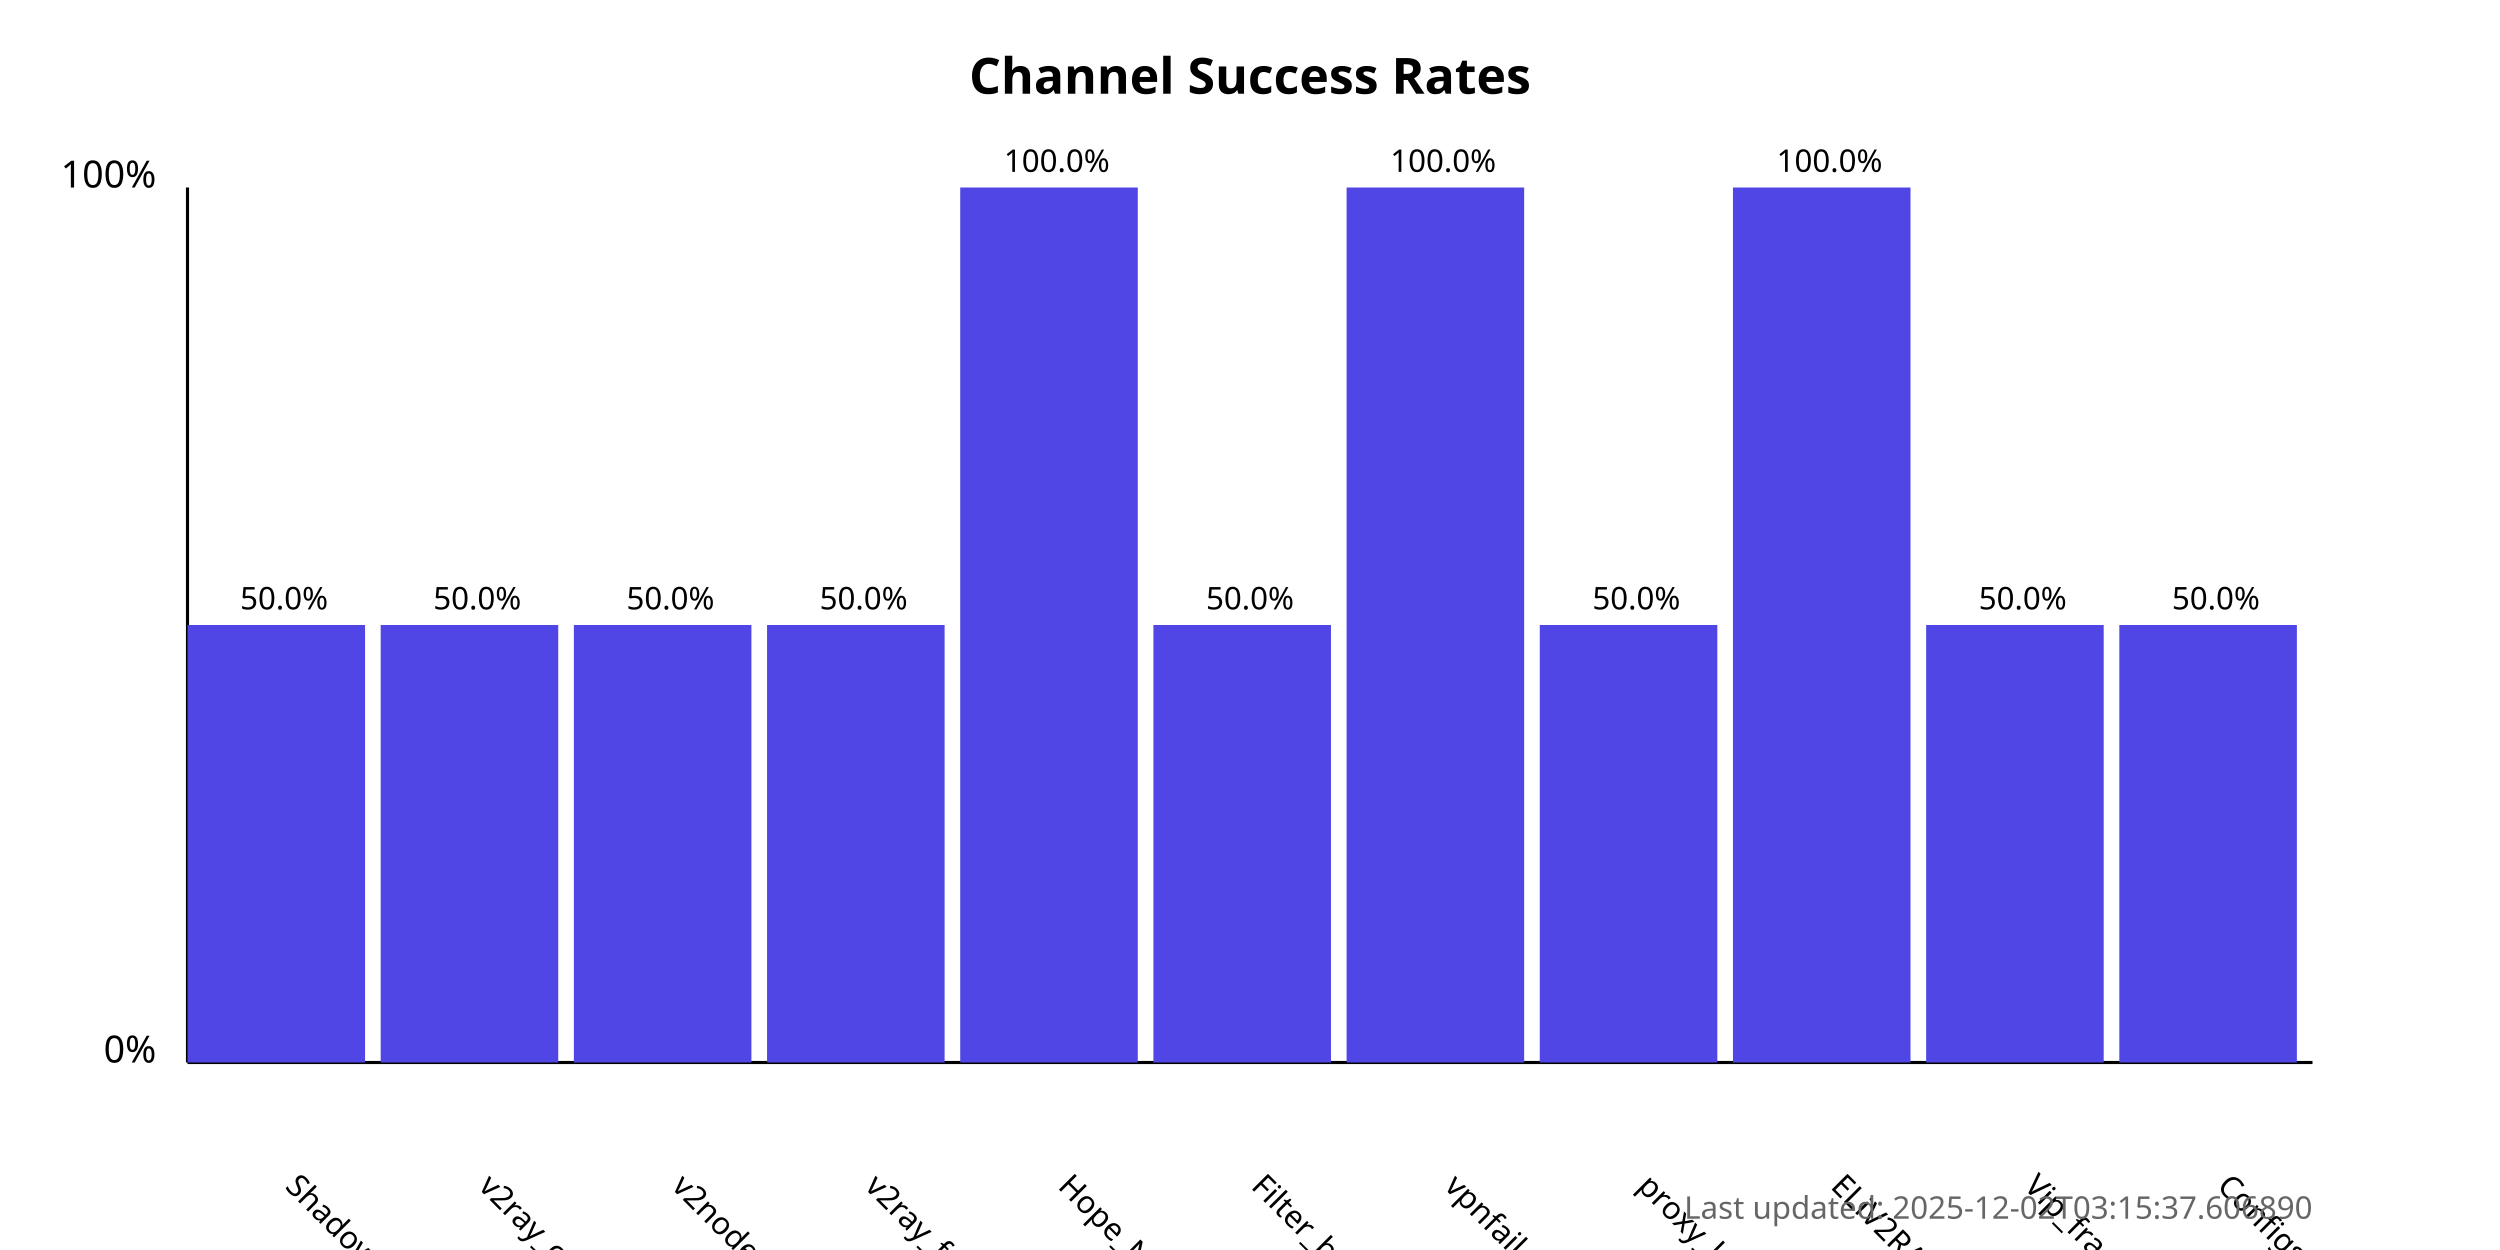
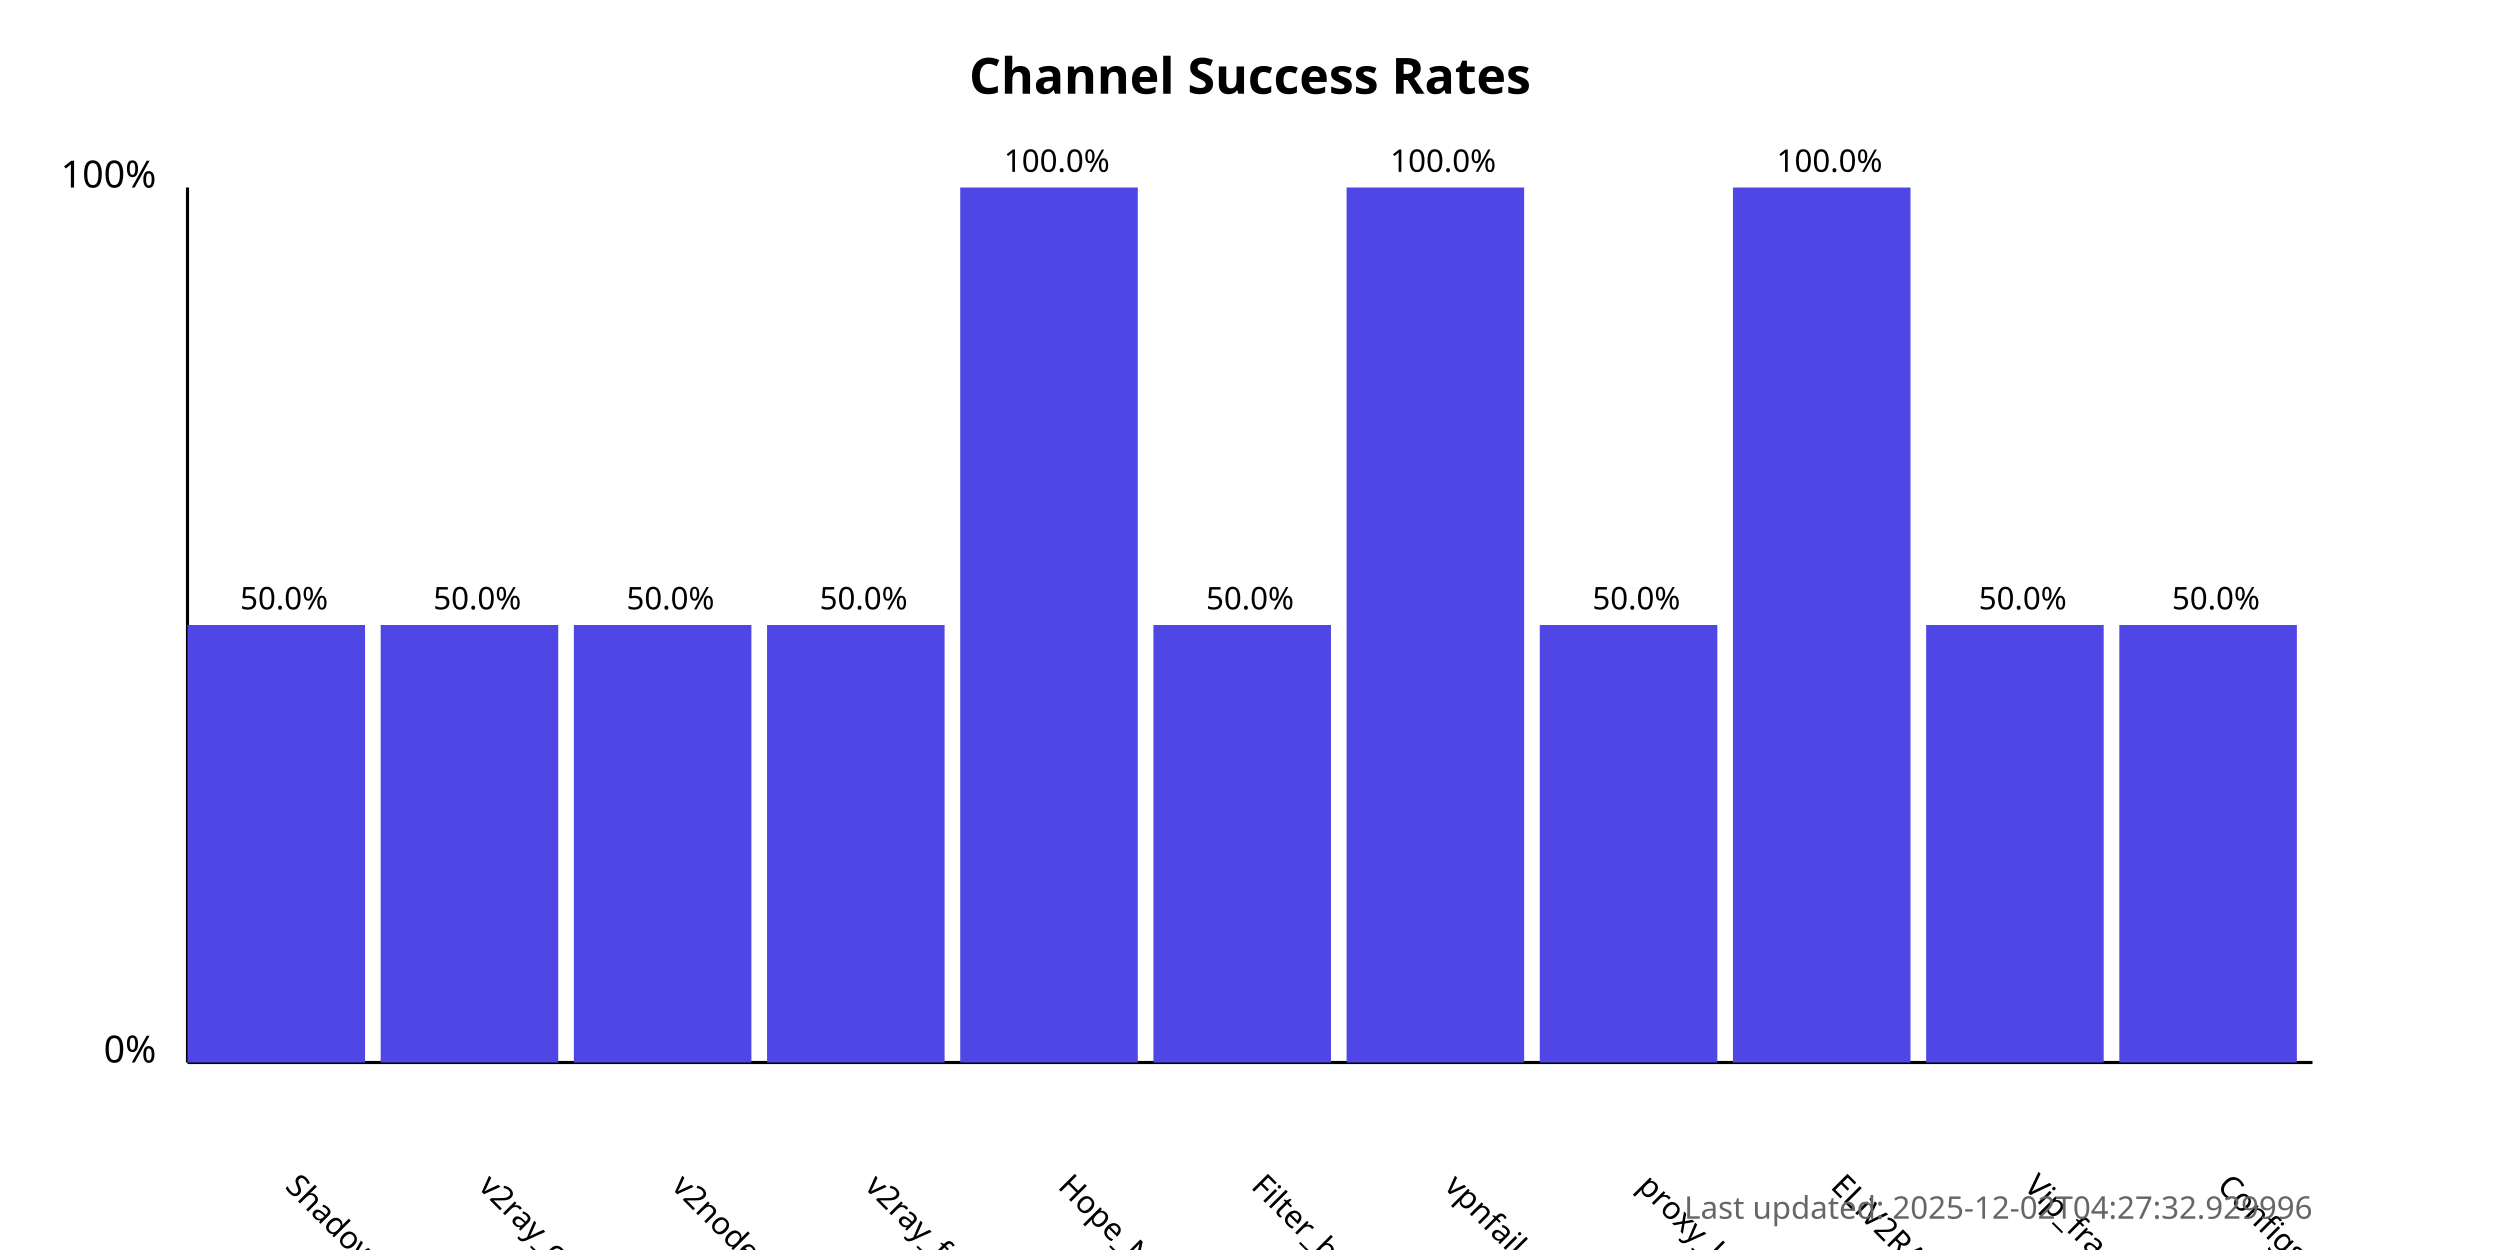
<svg xmlns="http://www.w3.org/2000/svg" width="800" height="400">
  <style>
            .chart-title { font: bold 16px sans-serif; }
            .axis-label { font: 12px sans-serif; }
            .tick-label { font: 10px sans-serif; }
            .bar { fill: #4f46e5; }
            .bar:hover { fill: #6366f1; }
            .timestamp { font: 10px sans-serif; fill: #666; }
        </style>
  <text x="400.0" y="30" text-anchor="middle" class="chart-title">
            Channel Success Rates
        </text>
  <line x1="60" y1="340" x2="60" y2="60" stroke="black" stroke-width="1" />
  <line x1="60" y1="340" x2="740" y2="340" stroke="black" stroke-width="1" />
  <text x="50" y="340" text-anchor="end" class="axis-label">0%</text>
  <text x="50" y="60" text-anchor="end" class="axis-label">100%</text>
  <g>
    <rect x="60" y="200.0" width="56.818" height="140.0" class="bar" />
    <text x="90.909" y="380" transform="rotate(45, 90.90909, 380)" text-anchor="start" class="tick-label">
                ShadowProxy66
            </text>
    <text x="90.909" y="195.0" text-anchor="middle" class="tick-label">
                50.0%
            </text>
  </g>
  <g>
    <rect x="121.818" y="200.0" width="56.818" height="140.0" class="bar" />
    <text x="152.727" y="380" transform="rotate(45, 152.7273, 380)" text-anchor="start" class="tick-label">
                v2ray_configs_pool
            </text>
    <text x="152.727" y="195.0" text-anchor="middle" class="tick-label">
                50.0%
            </text>
  </g>
  <g>
    <rect x="183.636" y="200.0" width="56.818" height="140.0" class="bar" />
    <text x="214.545" y="380" transform="rotate(45, 214.5455, 380)" text-anchor="start" class="tick-label">
                v2nodes
            </text>
    <text x="214.545" y="195.0" text-anchor="middle" class="tick-label">
                50.0%
            </text>
  </g>
  <g>
    <rect x="245.455" y="200.0" width="56.818" height="140.0" class="bar" />
    <text x="276.364" y="380" transform="rotate(45, 276.3636, 380)" text-anchor="start" class="tick-label">
                v2ray_free_conf
            </text>
    <text x="276.364" y="195.0" text-anchor="middle" class="tick-label">
                50.0%
            </text>
  </g>
  <g>
    <rect x="307.273" y="60.0" width="56.818" height="280.0" class="bar" />
    <text x="338.182" y="380" transform="rotate(45, 338.1818, 380)" text-anchor="start" class="tick-label">
                Hope_Net
            </text>
    <text x="338.182" y="55.0" text-anchor="middle" class="tick-label">
                100.0%
            </text>
  </g>
  <g>
    <rect x="369.091" y="200.0" width="56.818" height="140.0" class="bar" />
    <text x="400.0" y="380" transform="rotate(45, 400.0, 380)" text-anchor="start" class="tick-label">
                Filter_breaker
            </text>
    <text x="400.0" y="195.0" text-anchor="middle" class="tick-label">
                50.0%
            </text>
  </g>
  <g>
    <rect x="430.909" y="60.0" width="56.818" height="280.0" class="bar" />
    <text x="461.818" y="380" transform="rotate(45, 461.8182, 380)" text-anchor="start" class="tick-label">
                vpnfail_vless
            </text>
    <text x="461.818" y="55.0" text-anchor="middle" class="tick-label">
                100.0%
            </text>
  </g>
  <g>
    <rect x="492.727" y="200.0" width="56.818" height="140.0" class="bar" />
    <text x="523.636" y="380" transform="rotate(45, 523.6364, 380)" text-anchor="start" class="tick-label">
                proxy_kafee
            </text>
    <text x="523.636" y="195.0" text-anchor="middle" class="tick-label">
                50.0%
            </text>
  </g>
  <g>
    <rect x="554.545" y="60.0" width="56.818" height="280.0" class="bar" />
    <text x="585.455" y="380" transform="rotate(45, 585.4545, 380)" text-anchor="start" class="tick-label">
                ELiV2RAY
            </text>
    <text x="585.455" y="55.0" text-anchor="middle" class="tick-label">
                100.0%
            </text>
  </g>
  <g>
    <rect x="616.364" y="200.0" width="56.818" height="140.0" class="bar" />
    <text x="647.273" y="380" transform="rotate(45, 647.2727, 380)" text-anchor="start" class="tick-label">
                Vip_fragment_v2ray
            </text>
    <text x="647.273" y="195.0" text-anchor="middle" class="tick-label">
                50.0%
            </text>
  </g>
  <g>
    <rect x="678.182" y="200.0" width="56.818" height="140.0" class="bar" />
    <text x="709.091" y="380" transform="rotate(45, 709.0909, 380)" text-anchor="start" class="tick-label">
                ConfigsHubPlus
            </text>
    <text x="709.091" y="195.0" text-anchor="middle" class="tick-label">
                50.0%
            </text>
  </g>
  <text x="740" y="390" text-anchor="end" class="timestamp">
-             Last updated: 2025-12-02T03:15:37.606890
+             Last updated: 2025-12-02T04:27:32.929996
        </text>
</svg>
